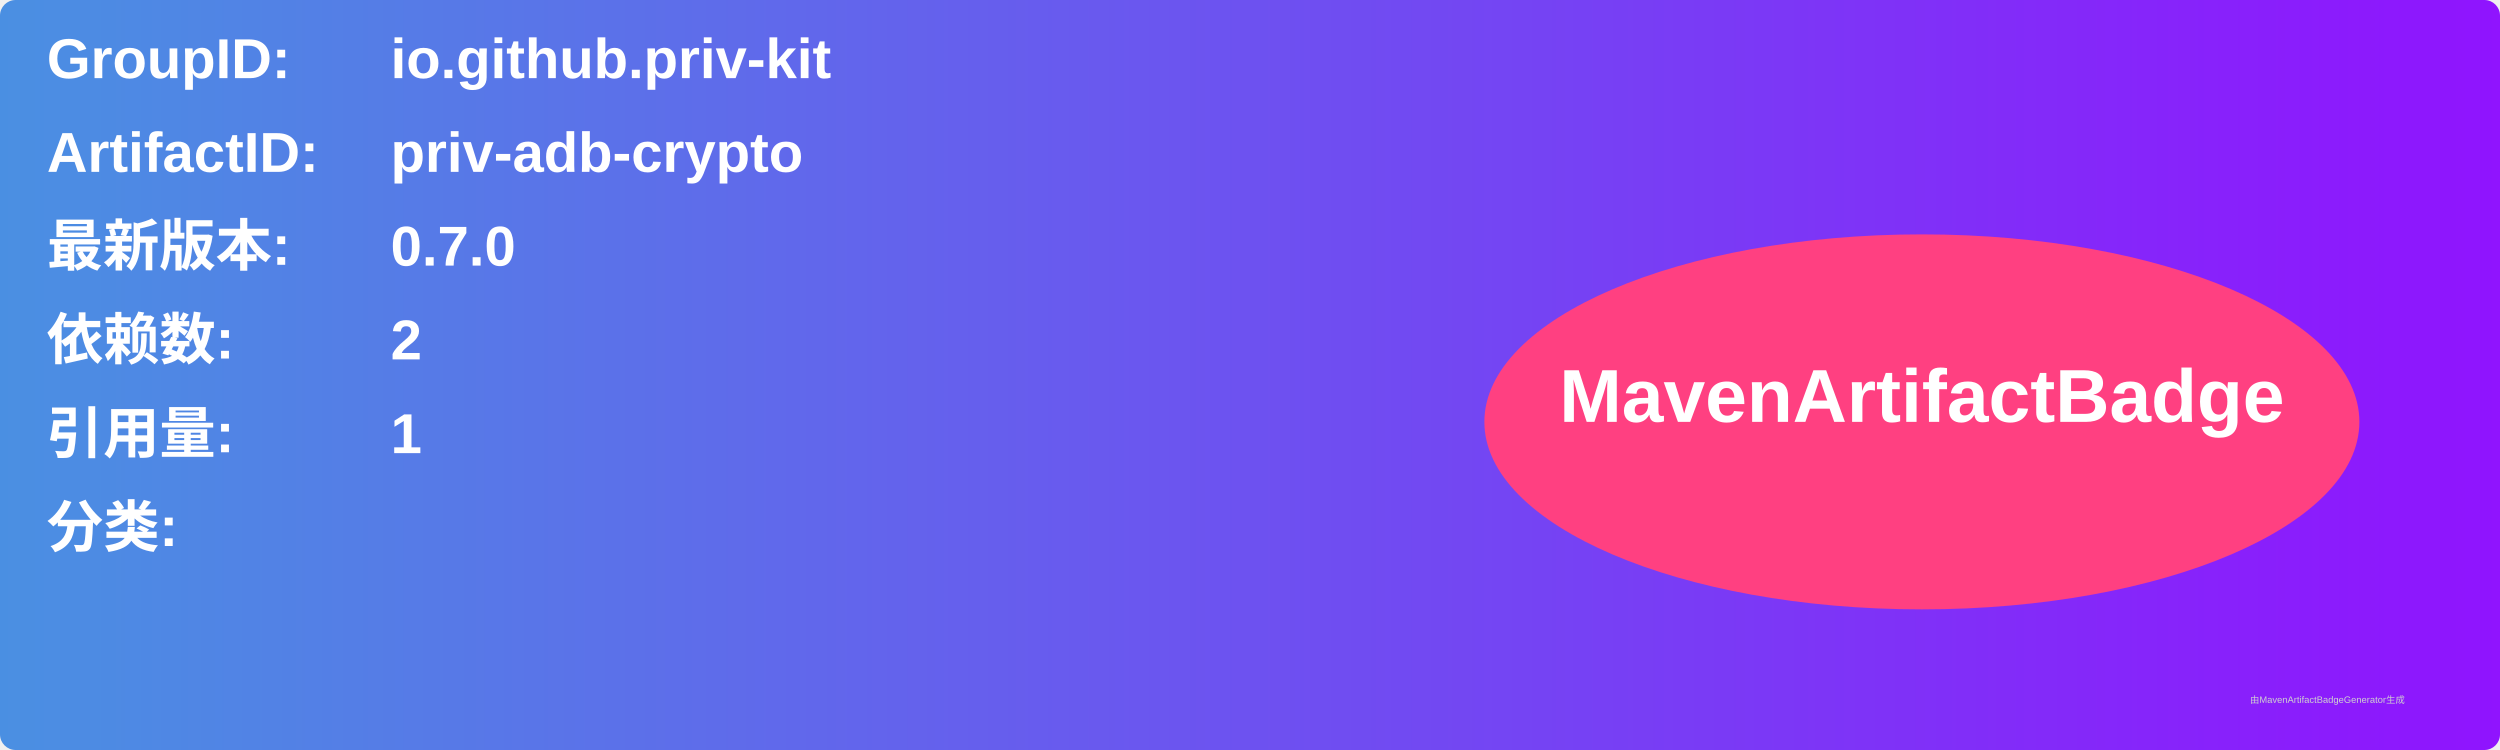
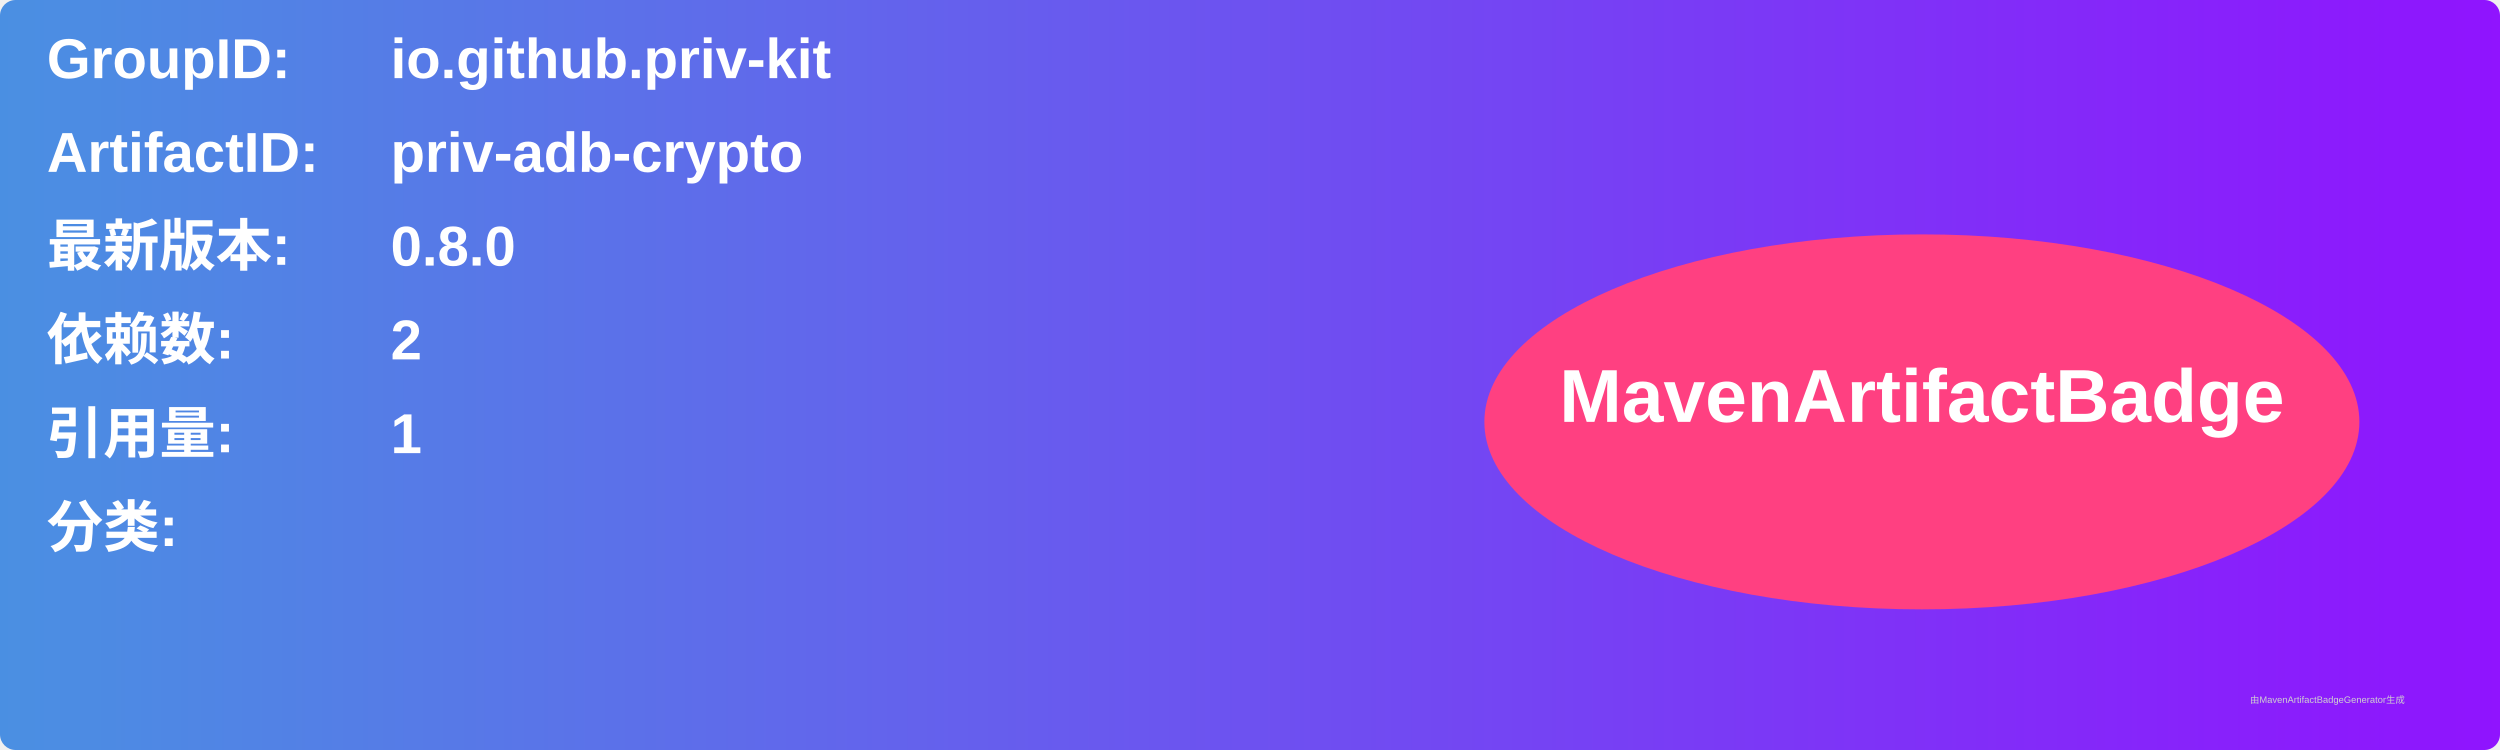
<svg xmlns="http://www.w3.org/2000/svg" width="800" height="240" viewBox="0 0 800 240">
  <linearGradient id="grad" x1="0%" y1="0%" x2="100%" y2="0%">
    <stop offset="0%" stop-color="#4a90e2" />
    <stop offset="100%" stop-color="#9013fe" />
  </linearGradient>
  <rect width="100%" height="100%" rx="5" ry="5" fill="url(#grad)" />
  <g transform="translate(15, 15)">
    <text x="0" y="10" font-family="Arial" font-size="18" fill="white" font-weight="bold" width="260">GroupID:</text>
    <text x="110" y="10" font-family="Arial" font-size="18" fill="white" font-weight="bold" width="460">io.github.priv-kit</text>
    <text x="0" y="40" font-family="Arial" font-size="18" fill="white" font-weight="bold" width="260">ArtifactID:</text>
    <text x="110" y="40" font-family="Arial" font-size="18" fill="white" font-weight="bold" width="460">priv-adb-crypto</text>
    <text x="0" y="70" font-family="Arial" font-size="18" fill="white" font-weight="bold">最新版本:</text>
    <text x="110" y="70" font-family="Arial" font-size="18" fill="white" font-weight="bold">
-       <tspan font-weight="bold">0.7.0</tspan>
+       <tspan font-weight="bold">0.8.0</tspan>
    </text>
    <text x="0" y="100" font-family="Arial" font-size="18" fill="white" font-weight="bold">依赖数: </text>
    <text x="110" y="100" font-family="Arial" font-size="18" fill="white">
      <tspan font-weight="bold">2</tspan>
    </text>
    <text x="0" y="130" font-family="Arial" font-size="18" fill="white" font-weight="bold">引用量: </text>
    <text x="110" y="130" font-family="Arial" font-size="18" fill="white">
      <tspan font-weight="bold">1</tspan>
    </text>
    <text x="0" y="160" font-family="Arial" font-size="18" fill="white" font-weight="bold">分类:</text>
    <text x="10" y="190" font-family="Arial" font-size="10" fill="white">
      <tspan font-weight="bold" />
    </text>
    <ellipse cx="600" cy="120" rx="140" ry="60" fill="#ff4081" />
    <text x="600" y="120" text-anchor="middle" font-family="Arial" font-size="24" fill="white" font-weight="bold">MavenArtifactBadge</text>
  </g>
  <text x="720" y="225" font-family="Arial" font-size="3" fill="#d0d0d0">由MavenArtifactBadgeGenerator生成</text>
</svg>
